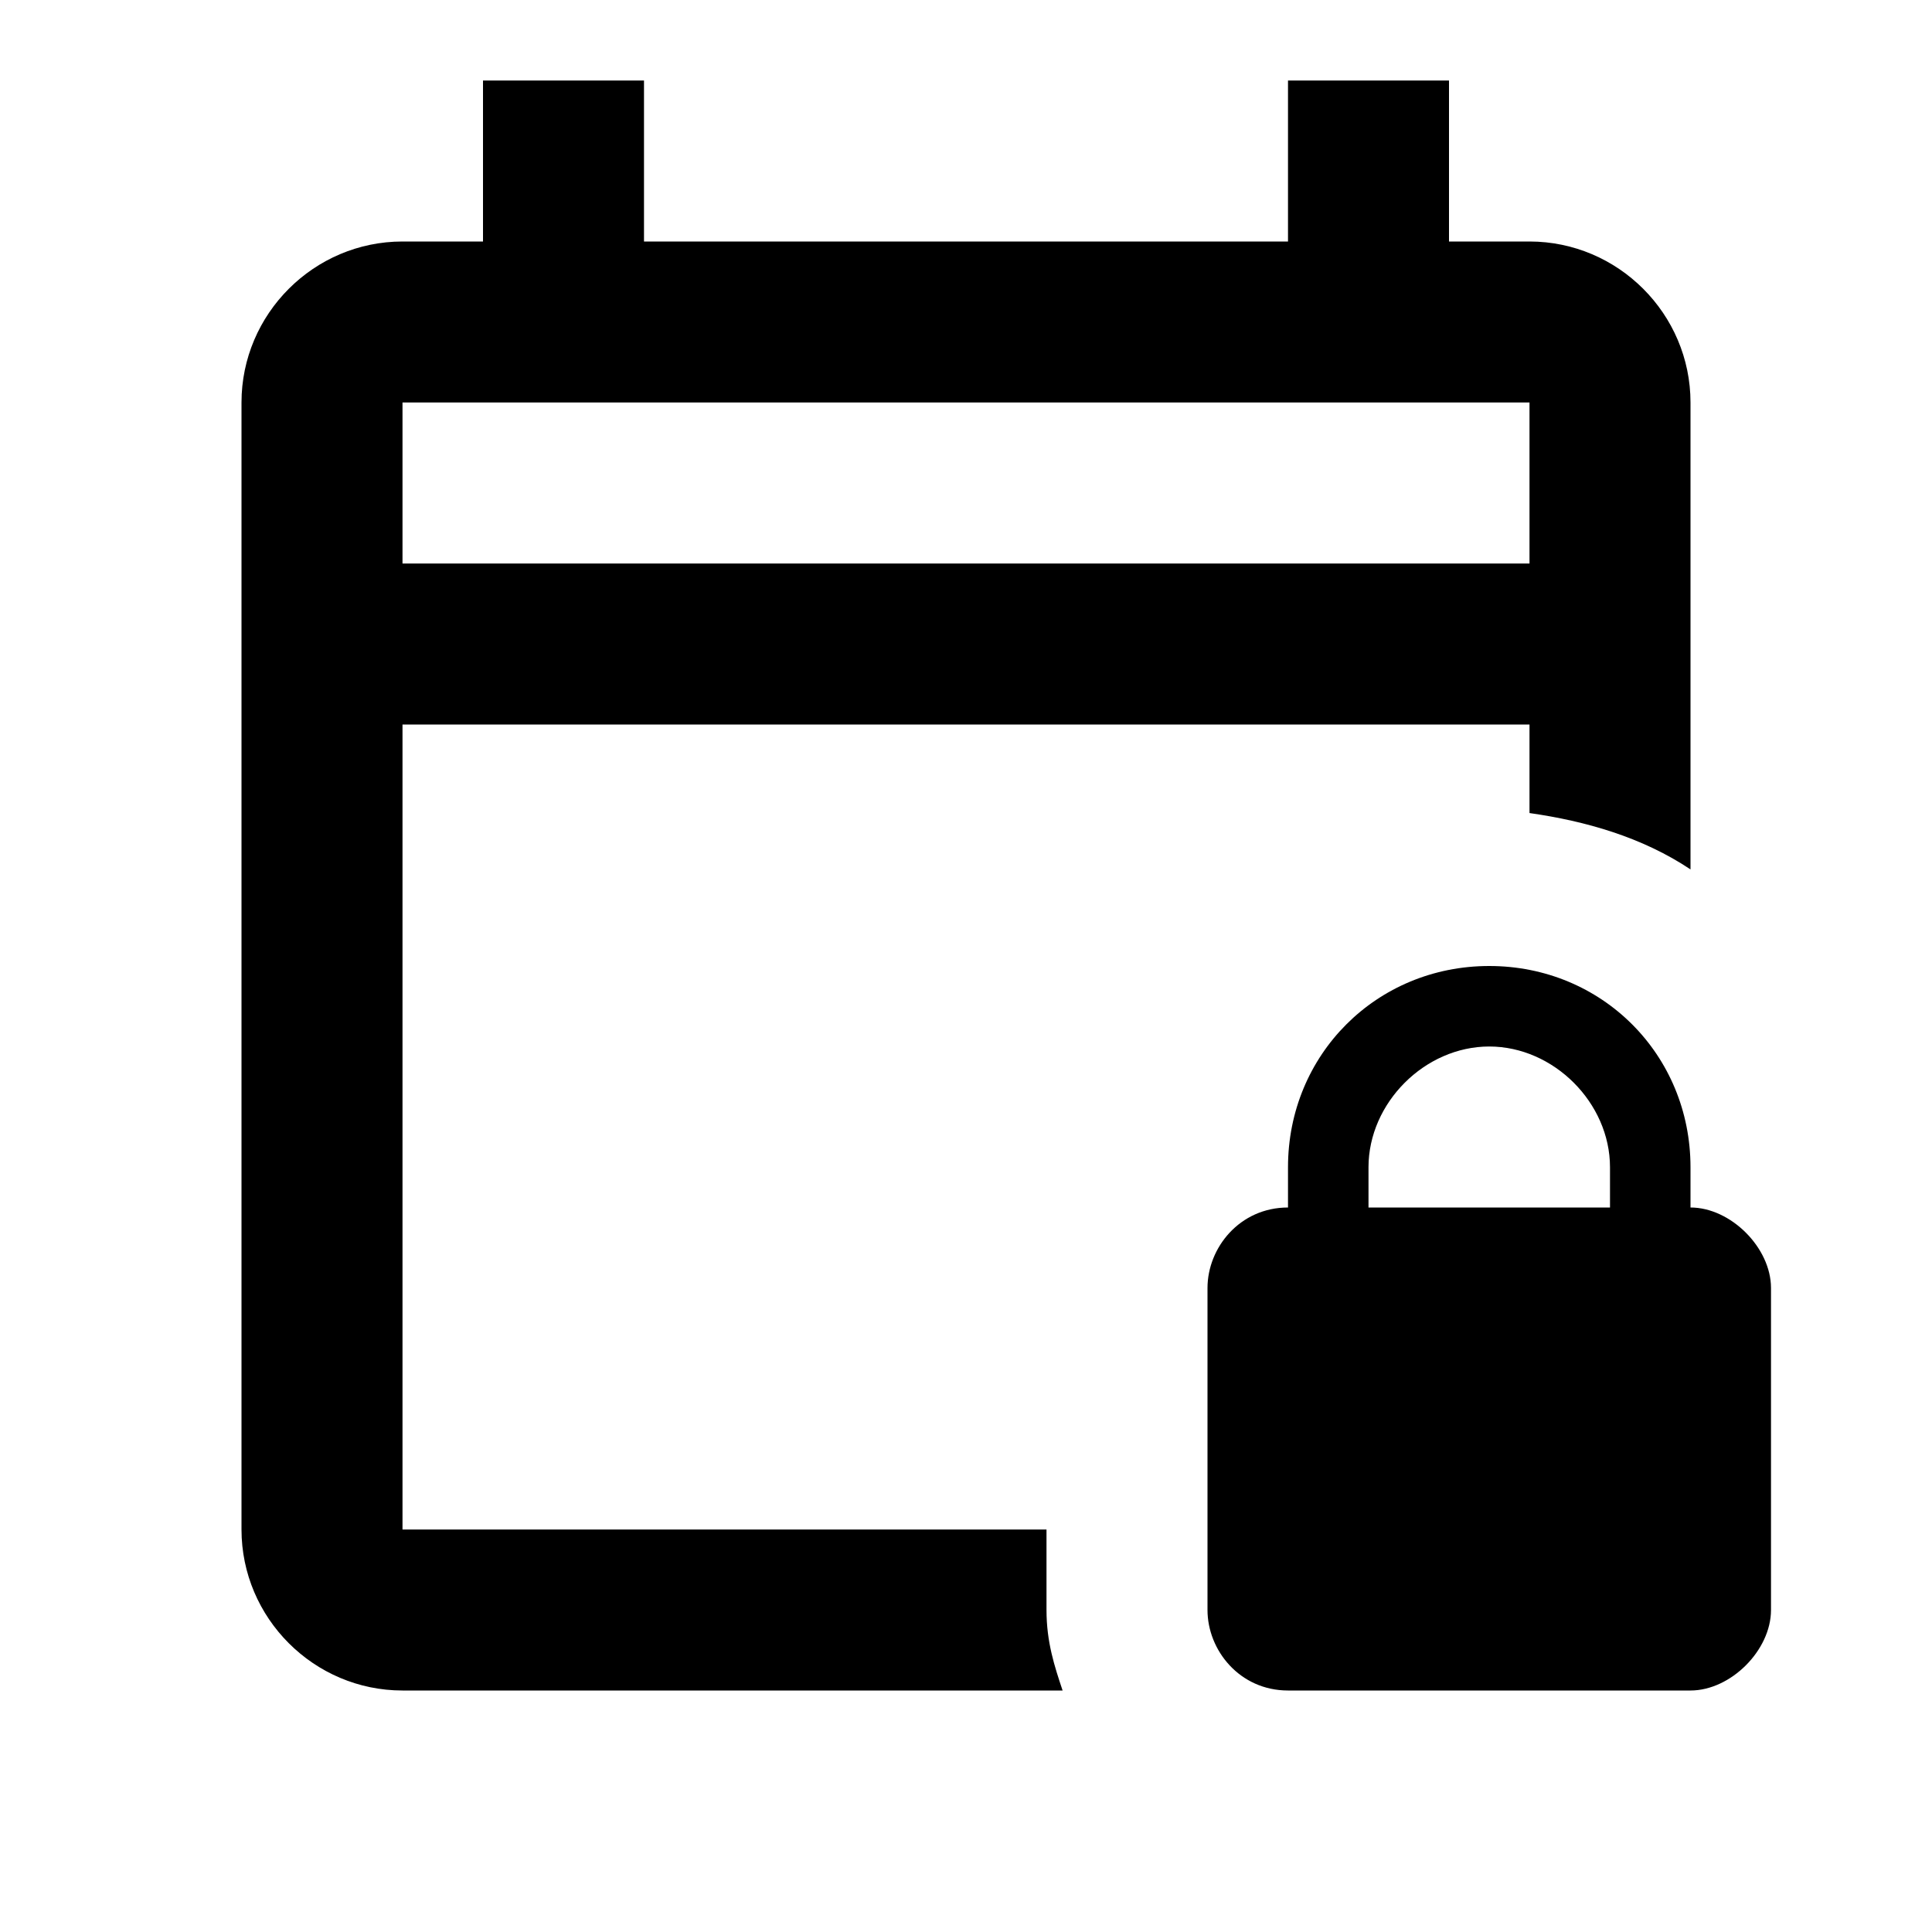
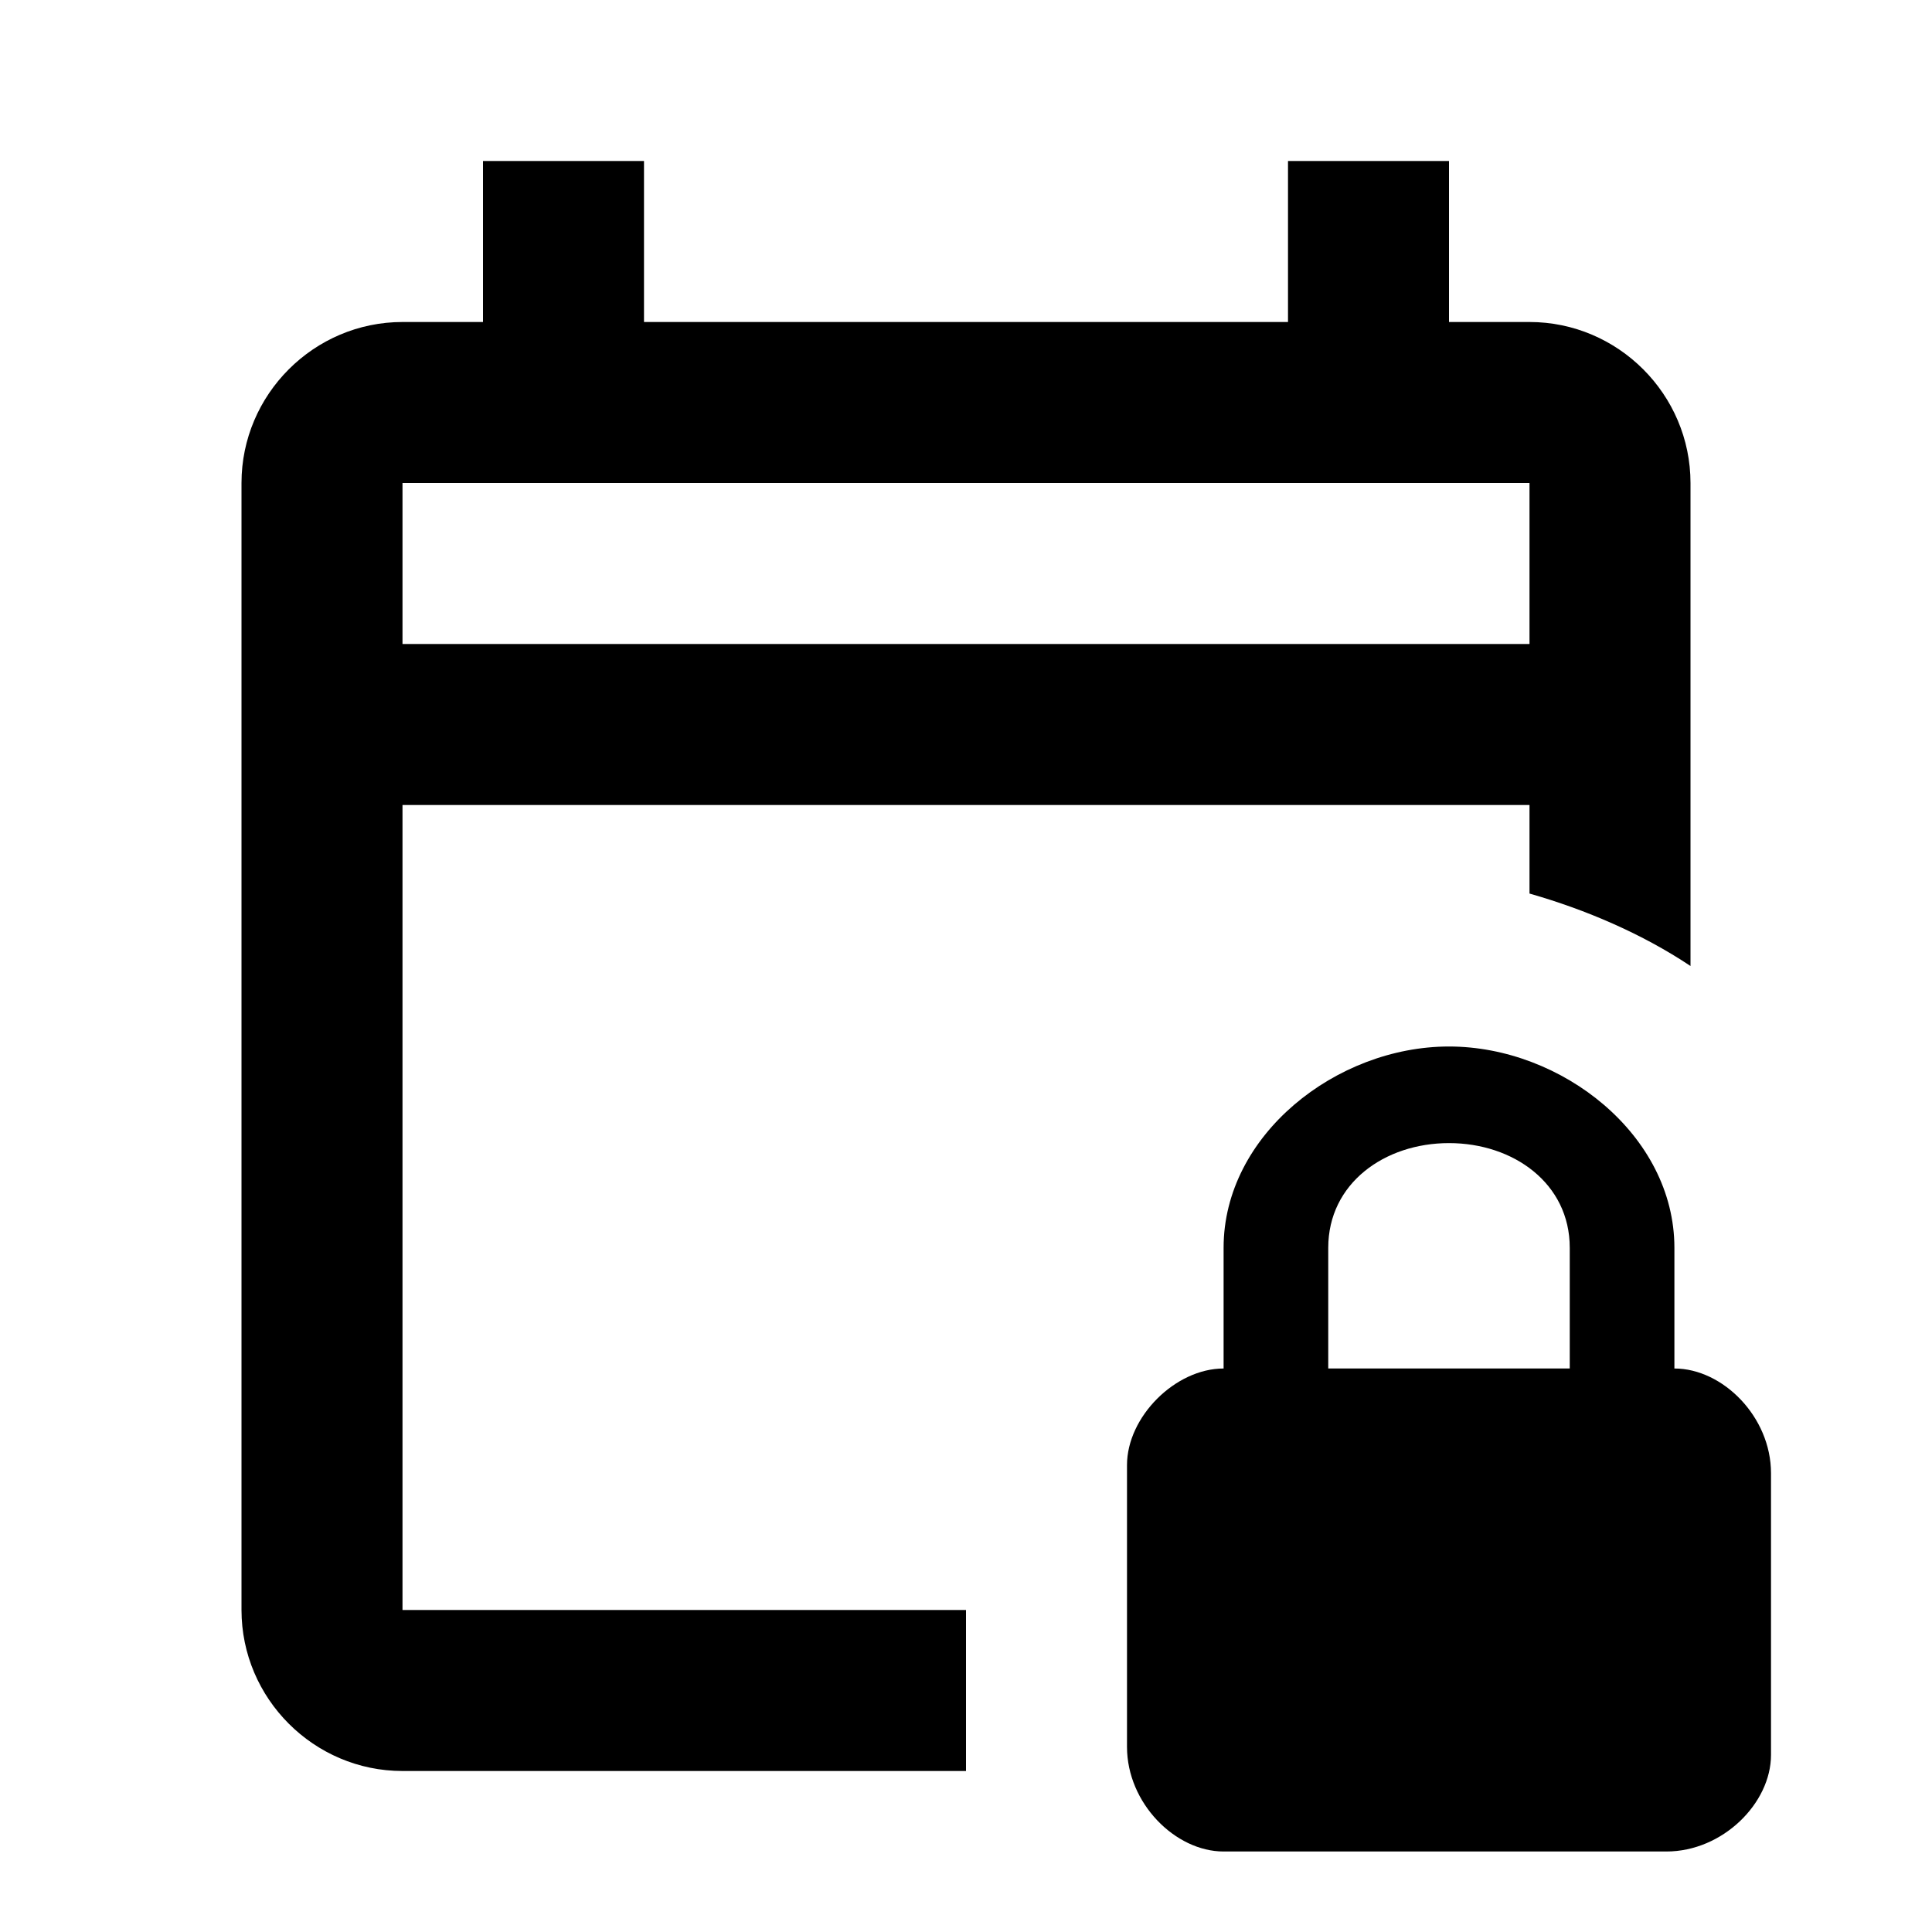
<svg xmlns="http://www.w3.org/2000/svg" version="1.1" id="mdi-calendar-lock-outline" width="24" height="24" viewBox="0 0 24 24">
-   <path d="M13 19H5V9H19V10.1C19.7 10.2 20.4 10.4 21 10.8V5C21 3.9 20.1 3 19 3H18V1H16V3H8V1H6V3H5C3.9 3 3 3.9 3 5V19C3 20.1 3.9 21 5 21H13.2C13.1 20.7 13 20.4 13 20V19M5 5H19V7H5V5M21 15V14.5C21 13.1 19.9 12 18.5 12S16 13.1 16 14.5V15C15.4 15 15 15.5 15 16V20C15 20.5 15.4 21 16 21H21C21.5 21 22 20.5 22 20V16C22 15.5 21.5 15 21 15M20 15H17V14.5C17 13.7 17.7 13 18.5 13S20 13.7 20 14.5V15Z" />
+   <path d="M12 21.7V20H5V10H19V11.1C19.7 11.3 20.4 11.6 21 12V6C21 4.9 20.1 4 19 4H18V2H16V4H8V2H6V4H5C3.9 4 3 4.9 3 6V20C3 21.1 3.9 22 5 22H12V21.7M5 6H19V8H5V6M20.8 17V15.5C20.8 14.1 19.4 13 18 13S15.2 14.1 15.2 15.5V17C14.6 17 14 17.6 14 18.2V21.7C14 22.4 14.6 23 15.2 23H20.7C21.4 23 22 22.4 22 21.8V18.3C22 17.6 21.4 17 20.8 17M19.5 17H16.5V15.5C16.5 14.7 17.2 14.2 18 14.2S19.5 14.7 19.5 15.5V17Z" />
</svg>
